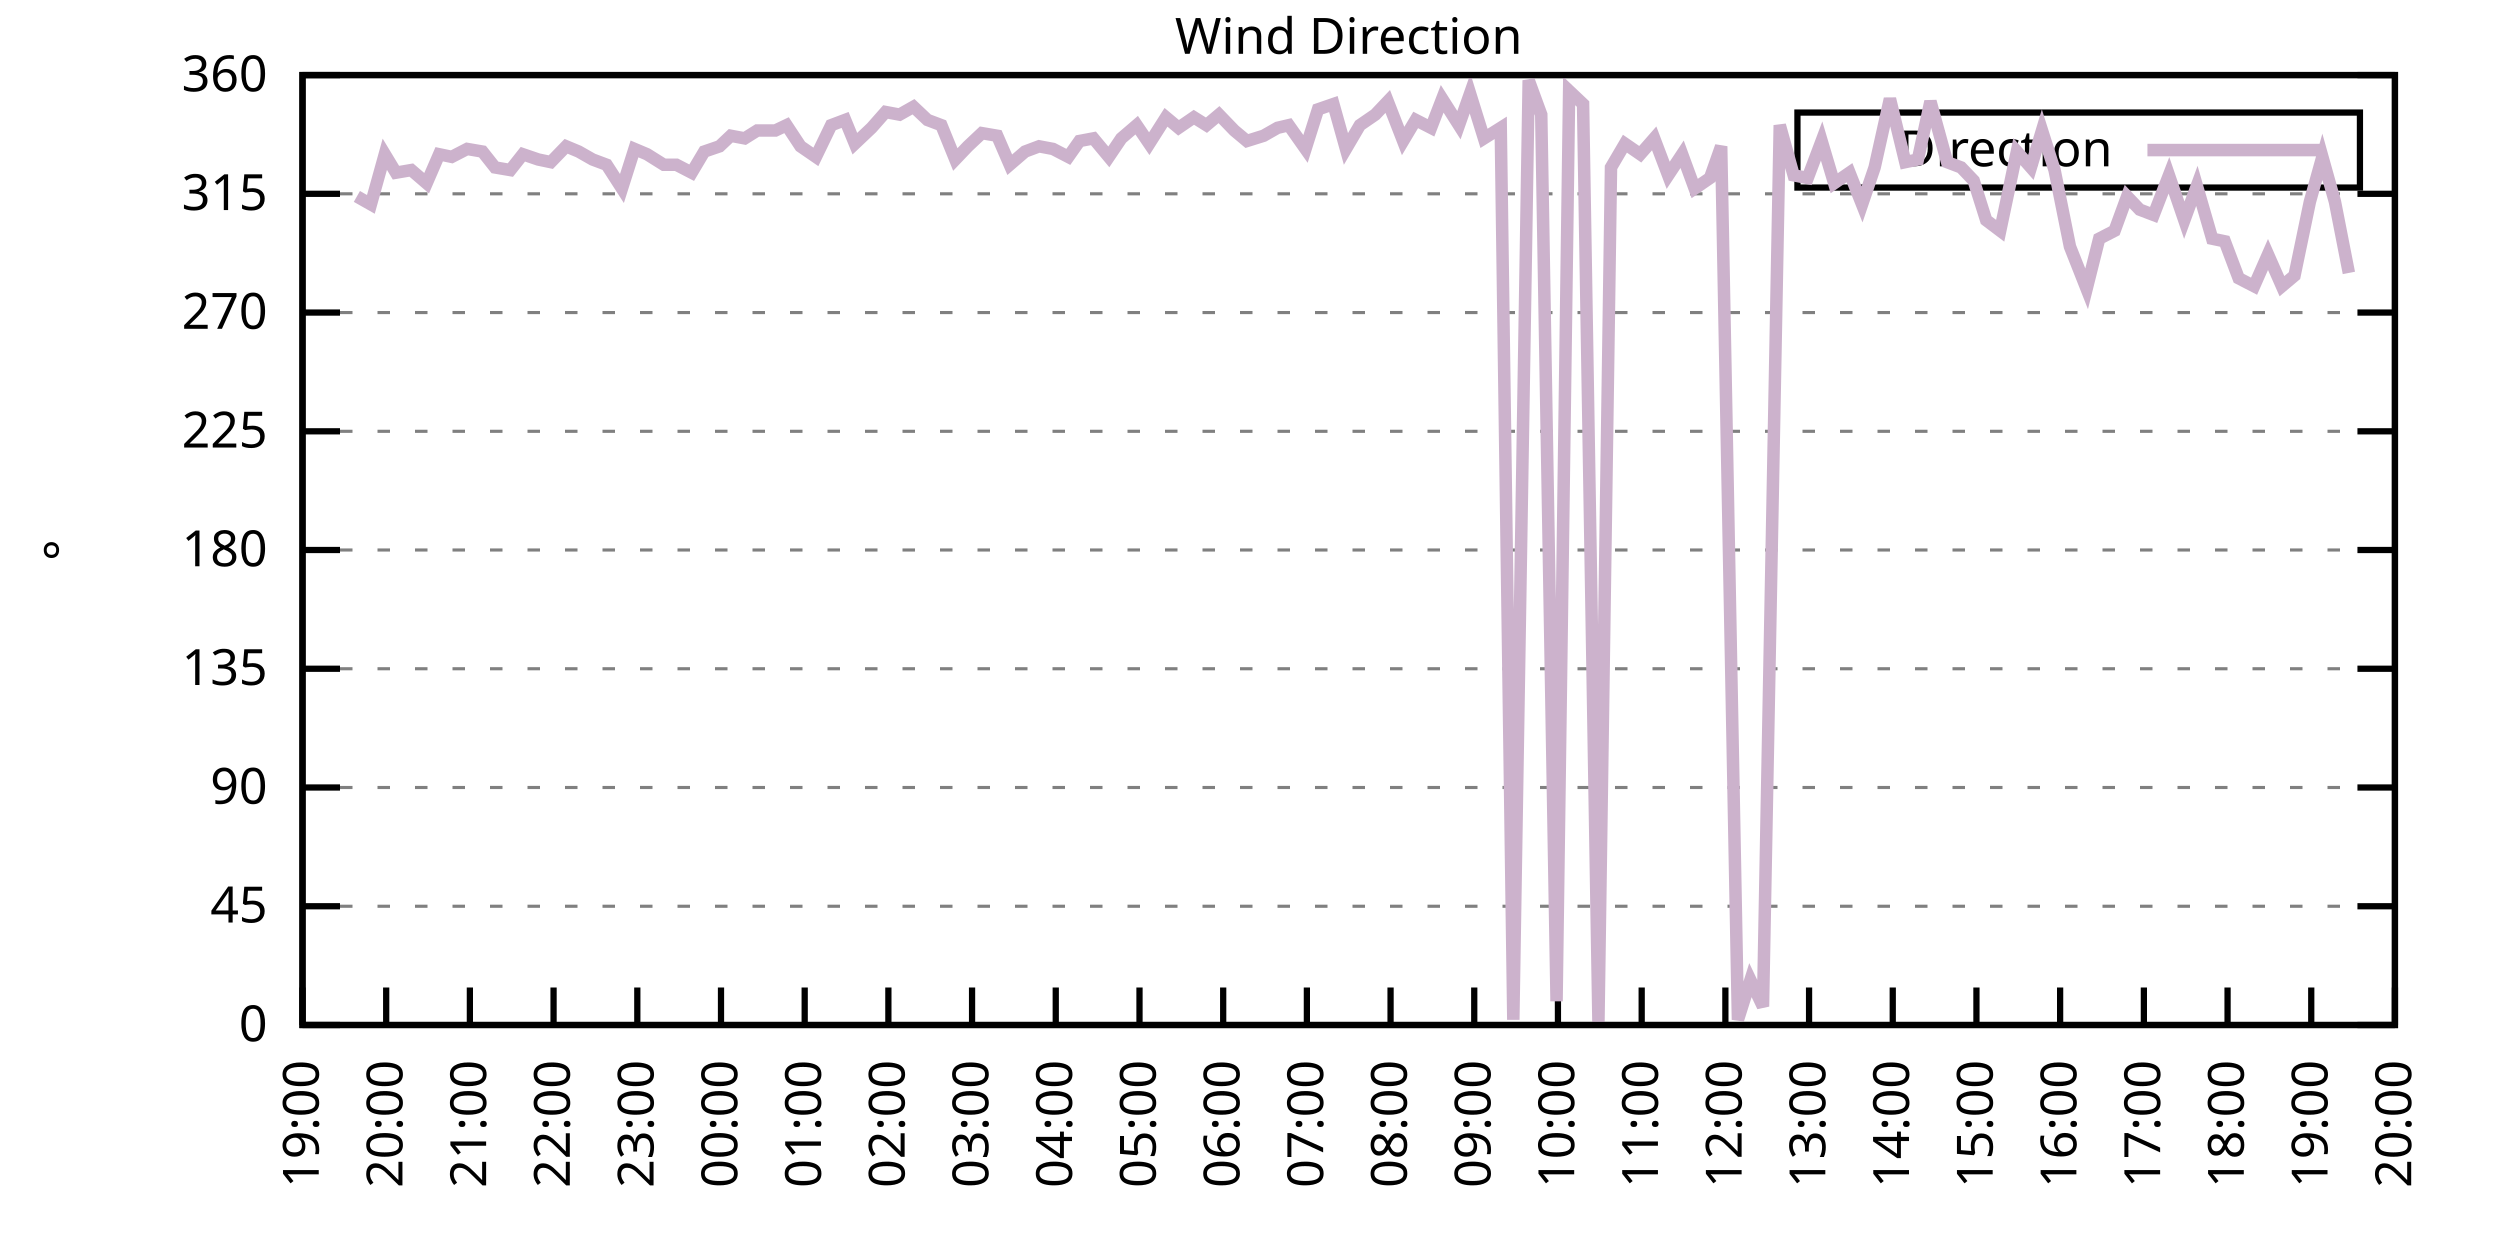
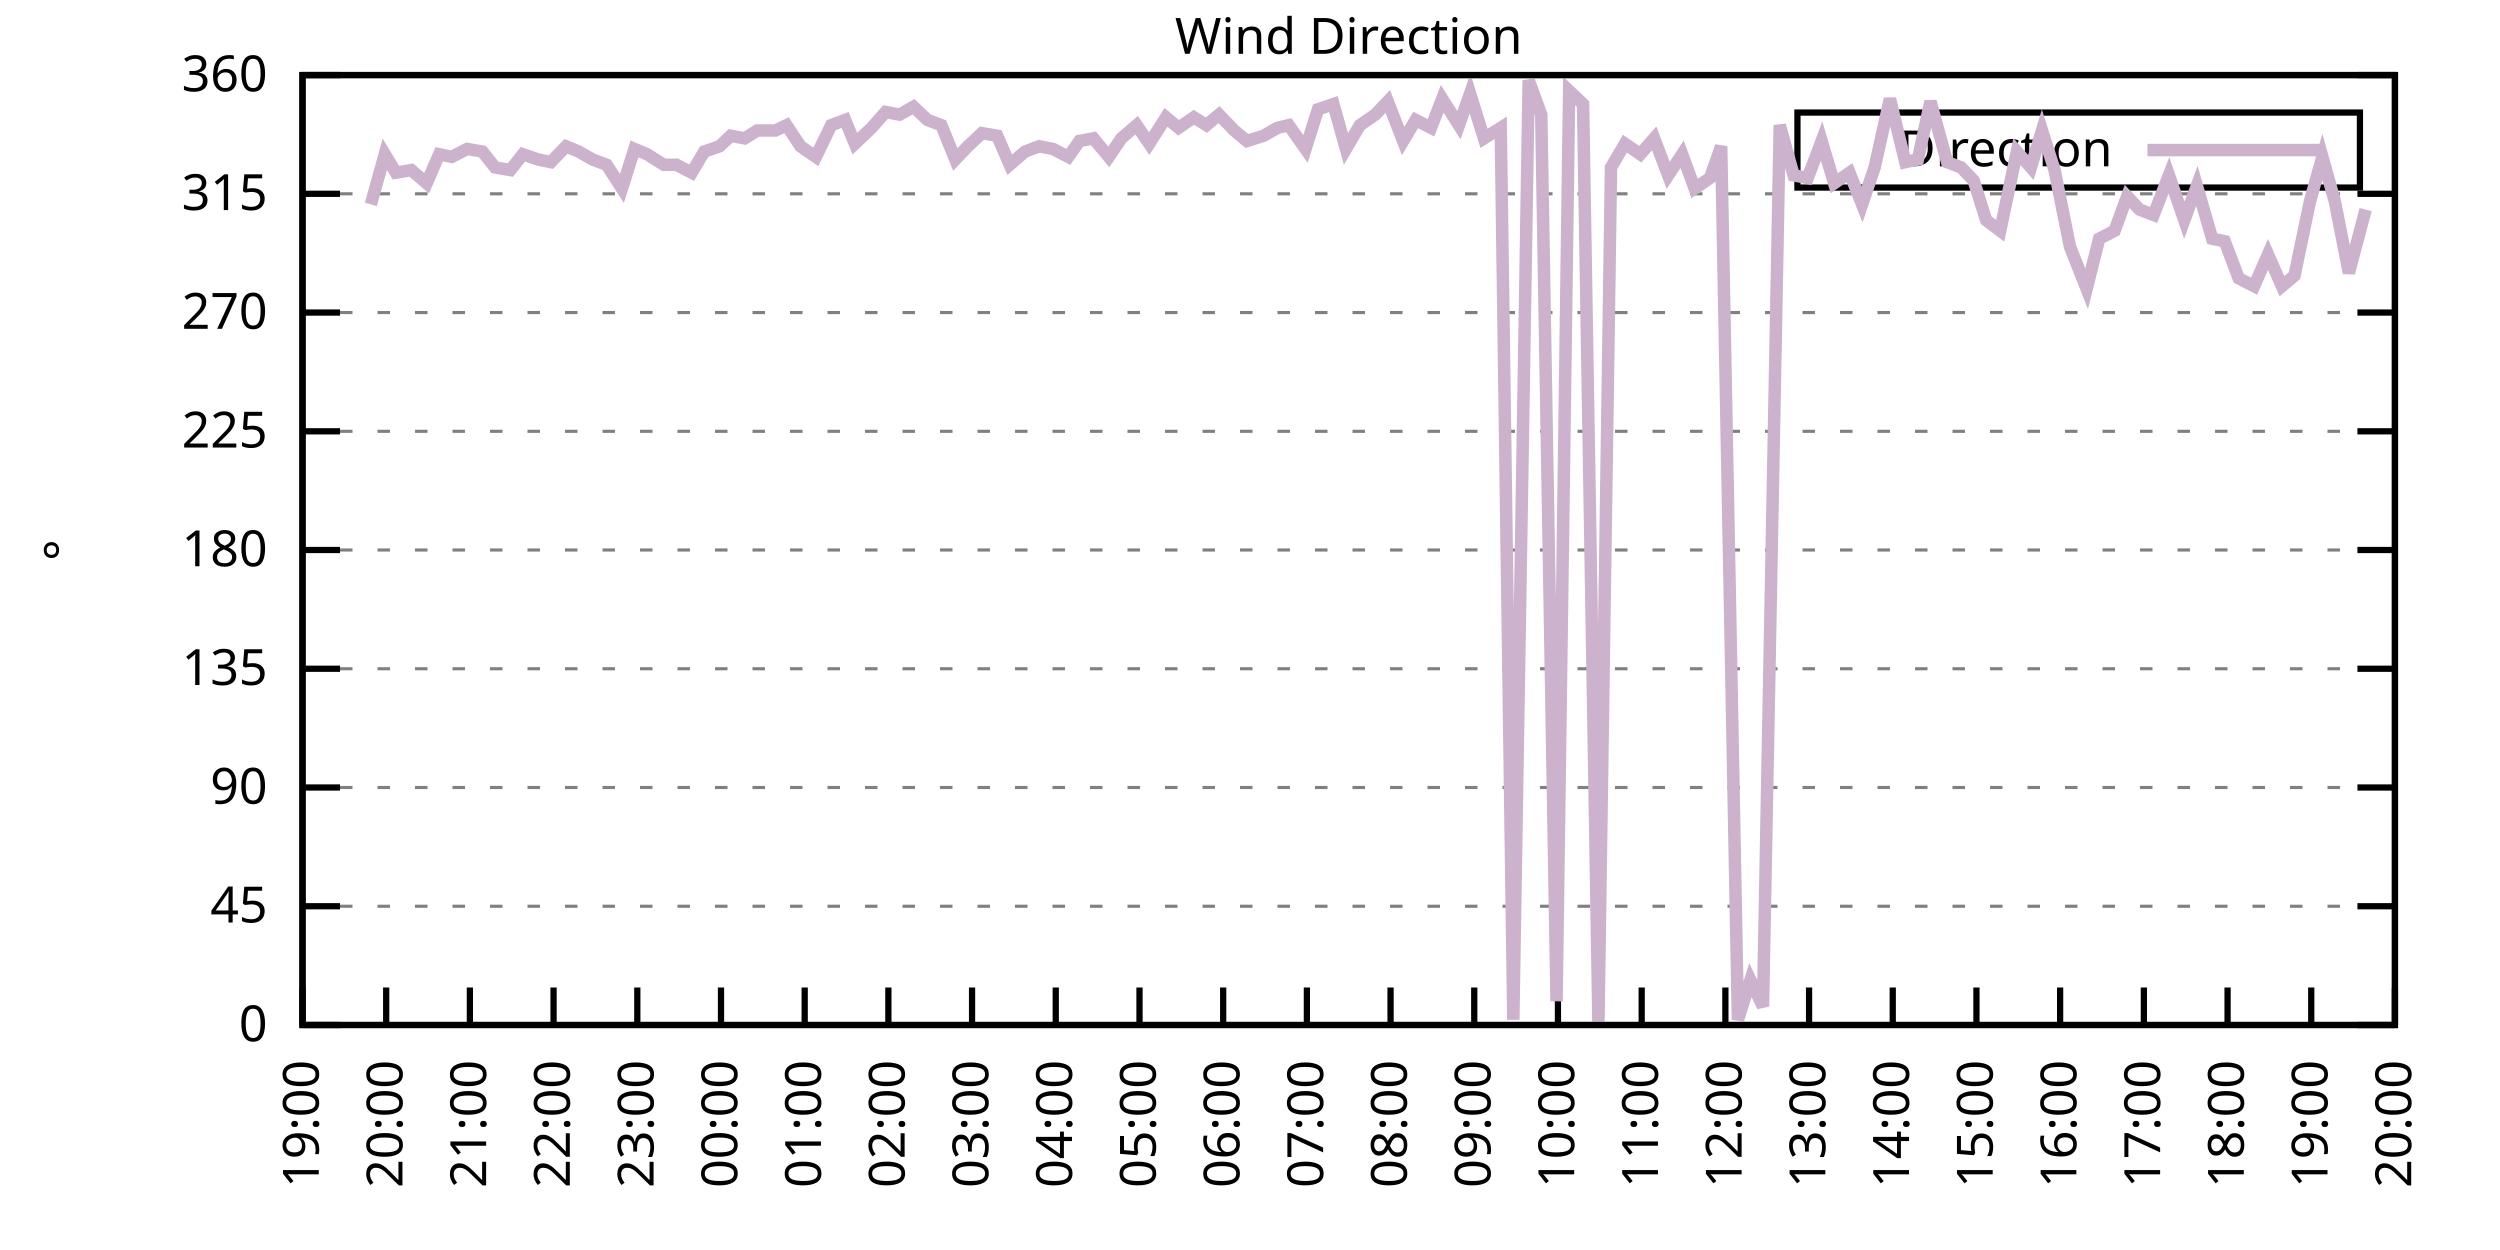
<svg xmlns="http://www.w3.org/2000/svg" xmlns:xlink="http://www.w3.org/1999/xlink" width="400" height="200" viewBox="0 0 400 200">
  <g id="gnuplot_canvas">
    <rect x="0" y="0" width="400" height="200" fill="none" />
    <defs>
      <circle id="gpDot" r="0.5" stroke-width="0.5" stroke="currentColor" />
      <path id="gpPt0" stroke-width="0.333" stroke="currentColor" d="M-1,0 h2 M0,-1 v2" />
      <path id="gpPt1" stroke-width="0.333" stroke="currentColor" d="M-1,-1 L1,1 M1,-1 L-1,1" />
      <path id="gpPt2" stroke-width="0.333" stroke="currentColor" d="M-1,0 L1,0 M0,-1 L0,1 M-1,-1 L1,1 M-1,1 L1,-1" />
      <rect id="gpPt3" stroke-width="0.333" stroke="currentColor" x="-1" y="-1" width="2" height="2" />
      <rect id="gpPt4" stroke-width="0.333" stroke="currentColor" fill="currentColor" x="-1" y="-1" width="2" height="2" />
      <circle id="gpPt5" stroke-width="0.333" stroke="currentColor" cx="0" cy="0" r="1" />
      <use xlink:href="#gpPt5" id="gpPt6" fill="currentColor" stroke="none" />
      <path id="gpPt7" stroke-width="0.333" stroke="currentColor" d="M0,-1.33 L-1.33,0.67 L1.33,0.67 z" />
      <use xlink:href="#gpPt7" id="gpPt8" fill="currentColor" stroke="none" />
      <use xlink:href="#gpPt7" id="gpPt9" stroke="currentColor" transform="rotate(180)" />
      <use xlink:href="#gpPt9" id="gpPt10" fill="currentColor" stroke="none" />
      <use xlink:href="#gpPt3" id="gpPt11" stroke="currentColor" transform="rotate(45)" />
      <use xlink:href="#gpPt11" id="gpPt12" fill="currentColor" stroke="none" />
      <path id="gpPt13" stroke-width="0.333" stroke="currentColor" d="M0,1.330 L1.265,0.411 L0.782,-1.067 L-0.782,-1.076 L-1.265,0.411 z" />
      <use xlink:href="#gpPt13" id="gpPt14" fill="currentColor" stroke="none" />
      <filter id="textbox" filterUnits="objectBoundingBox" x="0" y="0" height="1" width="1">
        <feFlood flood-color="white" flood-opacity="1" result="bgnd" />
        <feComposite in="SourceGraphic" in2="bgnd" operator="atop" />
      </filter>
      <filter id="greybox" filterUnits="objectBoundingBox" x="0" y="0" height="1" width="1">
        <feFlood flood-color="lightgrey" flood-opacity="1" result="grey" />
        <feComposite in="SourceGraphic" in2="grey" operator="atop" />
      </filter>
    </defs>
    <g fill="none" color="white" stroke="currentColor" stroke-width="1.00" stroke-linecap="butt" stroke-linejoin="miter">
</g>
    <g fill="none" color="black" stroke="currentColor" stroke-width="1.00" stroke-linecap="butt" stroke-linejoin="miter">
      <g stroke="none" shape-rendering="crispEdges">
        <polygon fill="rgb(255, 255, 255)" points="48.40,164.00 383.18,164.00 383.18,12.02 48.40,12.02 " />
      </g>
    </g>
    <g fill="none" color="black" stroke="currentColor" stroke-width="1.00" stroke-linecap="butt" stroke-linejoin="miter">
</g>
    <g fill="none" color="black" stroke="black" stroke-width="0.50" stroke-linecap="butt" stroke-linejoin="miter">
</g>
    <g fill="none" color="gray" stroke="currentColor" stroke-width="0.50" stroke-linecap="butt" stroke-linejoin="miter">
      <path stroke="gray" stroke-dasharray="2,4" class="gridline" d="M48.40,164.00 L383.19,164.00  " />
    </g>
    <g fill="none" color="gray" stroke="gray" stroke-width="1.00" stroke-linecap="butt" stroke-linejoin="miter">
</g>
    <g fill="none" color="black" stroke="currentColor" stroke-width="1.00" stroke-linecap="butt" stroke-linejoin="miter">
      <path stroke="black" d="M48.40,164.00 L54.40,164.00 M383.19,164.00 L377.19,164.00  " />
      <g transform="translate(42.80,166.60)" stroke="none" fill="black" font-family="Sans" font-size="8.00" text-anchor="end">
        <text>
          <tspan font-family="Sans"> 0</tspan>
        </text>
      </g>
    </g>
    <g fill="none" color="black" stroke="currentColor" stroke-width="1.00" stroke-linecap="butt" stroke-linejoin="miter">
</g>
    <g fill="none" color="black" stroke="black" stroke-width="0.50" stroke-linecap="butt" stroke-linejoin="miter">
</g>
    <g fill="none" color="gray" stroke="currentColor" stroke-width="0.50" stroke-linecap="butt" stroke-linejoin="miter">
      <path stroke="gray" stroke-dasharray="2,4" class="gridline" d="M48.40,145.00 L383.19,145.00  " />
    </g>
    <g fill="none" color="gray" stroke="gray" stroke-width="1.00" stroke-linecap="butt" stroke-linejoin="miter">
</g>
    <g fill="none" color="black" stroke="currentColor" stroke-width="1.00" stroke-linecap="butt" stroke-linejoin="miter">
      <path stroke="black" d="M48.40,145.00 L54.40,145.00 M383.19,145.00 L377.19,145.00  " />
      <g transform="translate(42.80,147.60)" stroke="none" fill="black" font-family="Sans" font-size="8.00" text-anchor="end">
        <text>
          <tspan font-family="Sans"> 45</tspan>
        </text>
      </g>
    </g>
    <g fill="none" color="black" stroke="currentColor" stroke-width="1.00" stroke-linecap="butt" stroke-linejoin="miter">
</g>
    <g fill="none" color="black" stroke="black" stroke-width="0.50" stroke-linecap="butt" stroke-linejoin="miter">
</g>
    <g fill="none" color="gray" stroke="currentColor" stroke-width="0.50" stroke-linecap="butt" stroke-linejoin="miter">
      <path stroke="gray" stroke-dasharray="2,4" class="gridline" d="M48.40,126.00 L383.19,126.00  " />
    </g>
    <g fill="none" color="gray" stroke="gray" stroke-width="1.00" stroke-linecap="butt" stroke-linejoin="miter">
</g>
    <g fill="none" color="black" stroke="currentColor" stroke-width="1.00" stroke-linecap="butt" stroke-linejoin="miter">
      <path stroke="black" d="M48.40,126.00 L54.40,126.00 M383.19,126.00 L377.19,126.00  " />
      <g transform="translate(42.80,128.60)" stroke="none" fill="black" font-family="Sans" font-size="8.00" text-anchor="end">
        <text>
          <tspan font-family="Sans"> 90</tspan>
        </text>
      </g>
    </g>
    <g fill="none" color="black" stroke="currentColor" stroke-width="1.00" stroke-linecap="butt" stroke-linejoin="miter">
</g>
    <g fill="none" color="black" stroke="black" stroke-width="0.50" stroke-linecap="butt" stroke-linejoin="miter">
</g>
    <g fill="none" color="gray" stroke="currentColor" stroke-width="0.50" stroke-linecap="butt" stroke-linejoin="miter">
      <path stroke="gray" stroke-dasharray="2,4" class="gridline" d="M48.40,107.00 L383.19,107.00  " />
    </g>
    <g fill="none" color="gray" stroke="gray" stroke-width="1.00" stroke-linecap="butt" stroke-linejoin="miter">
</g>
    <g fill="none" color="black" stroke="currentColor" stroke-width="1.00" stroke-linecap="butt" stroke-linejoin="miter">
      <path stroke="black" d="M48.40,107.00 L54.40,107.00 M383.19,107.00 L377.19,107.00  " />
      <g transform="translate(42.80,109.60)" stroke="none" fill="black" font-family="Sans" font-size="8.00" text-anchor="end">
        <text>
          <tspan font-family="Sans"> 135</tspan>
        </text>
      </g>
    </g>
    <g fill="none" color="black" stroke="currentColor" stroke-width="1.00" stroke-linecap="butt" stroke-linejoin="miter">
</g>
    <g fill="none" color="black" stroke="black" stroke-width="0.50" stroke-linecap="butt" stroke-linejoin="miter">
</g>
    <g fill="none" color="gray" stroke="currentColor" stroke-width="0.50" stroke-linecap="butt" stroke-linejoin="miter">
      <path stroke="gray" stroke-dasharray="2,4" class="gridline" d="M48.40,88.00 L383.19,88.00  " />
    </g>
    <g fill="none" color="gray" stroke="gray" stroke-width="1.00" stroke-linecap="butt" stroke-linejoin="miter">
</g>
    <g fill="none" color="black" stroke="currentColor" stroke-width="1.00" stroke-linecap="butt" stroke-linejoin="miter">
      <path stroke="black" d="M48.40,88.00 L54.40,88.00 M383.19,88.00 L377.19,88.00  " />
      <g transform="translate(42.80,90.60)" stroke="none" fill="black" font-family="Sans" font-size="8.00" text-anchor="end">
        <text>
          <tspan font-family="Sans"> 180</tspan>
        </text>
      </g>
    </g>
    <g fill="none" color="black" stroke="currentColor" stroke-width="1.00" stroke-linecap="butt" stroke-linejoin="miter">
</g>
    <g fill="none" color="black" stroke="black" stroke-width="0.50" stroke-linecap="butt" stroke-linejoin="miter">
</g>
    <g fill="none" color="gray" stroke="currentColor" stroke-width="0.50" stroke-linecap="butt" stroke-linejoin="miter">
      <path stroke="gray" stroke-dasharray="2,4" class="gridline" d="M48.40,69.01 L383.19,69.01  " />
    </g>
    <g fill="none" color="gray" stroke="gray" stroke-width="1.00" stroke-linecap="butt" stroke-linejoin="miter">
</g>
    <g fill="none" color="black" stroke="currentColor" stroke-width="1.00" stroke-linecap="butt" stroke-linejoin="miter">
      <path stroke="black" d="M48.40,69.01 L54.40,69.01 M383.19,69.01 L377.19,69.01  " />
      <g transform="translate(42.80,71.61)" stroke="none" fill="black" font-family="Sans" font-size="8.00" text-anchor="end">
        <text>
          <tspan font-family="Sans"> 225</tspan>
        </text>
      </g>
    </g>
    <g fill="none" color="black" stroke="currentColor" stroke-width="1.00" stroke-linecap="butt" stroke-linejoin="miter">
</g>
    <g fill="none" color="black" stroke="black" stroke-width="0.50" stroke-linecap="butt" stroke-linejoin="miter">
</g>
    <g fill="none" color="gray" stroke="currentColor" stroke-width="0.50" stroke-linecap="butt" stroke-linejoin="miter">
      <path stroke="gray" stroke-dasharray="2,4" class="gridline" d="M48.40,50.01 L383.19,50.01  " />
    </g>
    <g fill="none" color="gray" stroke="gray" stroke-width="1.00" stroke-linecap="butt" stroke-linejoin="miter">
</g>
    <g fill="none" color="black" stroke="currentColor" stroke-width="1.00" stroke-linecap="butt" stroke-linejoin="miter">
      <path stroke="black" d="M48.40,50.01 L54.40,50.01 M383.19,50.01 L377.19,50.01  " />
      <g transform="translate(42.80,52.61)" stroke="none" fill="black" font-family="Sans" font-size="8.00" text-anchor="end">
        <text>
          <tspan font-family="Sans"> 270</tspan>
        </text>
      </g>
    </g>
    <g fill="none" color="black" stroke="currentColor" stroke-width="1.00" stroke-linecap="butt" stroke-linejoin="miter">
</g>
    <g fill="none" color="black" stroke="black" stroke-width="0.50" stroke-linecap="butt" stroke-linejoin="miter">
</g>
    <g fill="none" color="gray" stroke="currentColor" stroke-width="0.50" stroke-linecap="butt" stroke-linejoin="miter">
      <path stroke="gray" stroke-dasharray="2,4" class="gridline" d="M48.40,31.01 L383.19,31.01  " />
    </g>
    <g fill="none" color="gray" stroke="gray" stroke-width="1.00" stroke-linecap="butt" stroke-linejoin="miter">
</g>
    <g fill="none" color="black" stroke="currentColor" stroke-width="1.00" stroke-linecap="butt" stroke-linejoin="miter">
      <path stroke="black" d="M48.40,31.01 L54.40,31.01 M383.19,31.01 L377.19,31.01  " />
      <g transform="translate(42.80,33.61)" stroke="none" fill="black" font-family="Sans" font-size="8.00" text-anchor="end">
        <text>
          <tspan font-family="Sans"> 315</tspan>
        </text>
      </g>
    </g>
    <g fill="none" color="black" stroke="currentColor" stroke-width="1.00" stroke-linecap="butt" stroke-linejoin="miter">
</g>
    <g fill="none" color="black" stroke="black" stroke-width="0.50" stroke-linecap="butt" stroke-linejoin="miter">
</g>
    <g fill="none" color="gray" stroke="currentColor" stroke-width="0.50" stroke-linecap="butt" stroke-linejoin="miter">
      <path stroke="gray" stroke-dasharray="2,4" class="gridline" d="M48.40,12.01 L383.19,12.01  " />
    </g>
    <g fill="none" color="gray" stroke="gray" stroke-width="1.00" stroke-linecap="butt" stroke-linejoin="miter">
</g>
    <g fill="none" color="black" stroke="currentColor" stroke-width="1.00" stroke-linecap="butt" stroke-linejoin="miter">
      <path stroke="black" d="M48.40,12.01 L54.40,12.01 M383.19,12.01 L377.19,12.01  " />
      <g transform="translate(42.80,14.61)" stroke="none" fill="black" font-family="Sans" font-size="8.00" text-anchor="end">
        <text>
          <tspan font-family="Sans"> 360</tspan>
        </text>
      </g>
    </g>
    <g fill="none" color="black" stroke="currentColor" stroke-width="1.00" stroke-linecap="butt" stroke-linejoin="miter">
      <path stroke="black" d="M48.40,164.00 L48.40,158.00  " />
      <g transform="translate(51.00,169.60) rotate(270.00)" stroke="none" fill="black" font-family="Sans" font-size="8.00" text-anchor="end">
        <text>
          <tspan font-family="Sans">19:00</tspan>
        </text>
      </g>
    </g>
    <g fill="none" color="black" stroke="currentColor" stroke-width="1.00" stroke-linecap="butt" stroke-linejoin="miter">
      <path stroke="black" d="M61.79,164.00 L61.79,158.00  " />
      <g transform="translate(64.39,169.60) rotate(270.00)" stroke="none" fill="black" font-family="Sans" font-size="8.00" text-anchor="end">
        <text>
          <tspan font-family="Sans">20:00</tspan>
        </text>
      </g>
    </g>
    <g fill="none" color="black" stroke="currentColor" stroke-width="1.00" stroke-linecap="butt" stroke-linejoin="miter">
      <path stroke="black" d="M75.18,164.00 L75.18,158.00  " />
      <g transform="translate(77.78,169.60) rotate(270.00)" stroke="none" fill="black" font-family="Sans" font-size="8.00" text-anchor="end">
        <text>
          <tspan font-family="Sans">21:00</tspan>
        </text>
      </g>
    </g>
    <g fill="none" color="black" stroke="currentColor" stroke-width="1.00" stroke-linecap="butt" stroke-linejoin="miter">
      <path stroke="black" d="M88.57,164.00 L88.57,158.00  " />
      <g transform="translate(91.17,169.60) rotate(270.00)" stroke="none" fill="black" font-family="Sans" font-size="8.00" text-anchor="end">
        <text>
          <tspan font-family="Sans">22:00</tspan>
        </text>
      </g>
    </g>
    <g fill="none" color="black" stroke="currentColor" stroke-width="1.00" stroke-linecap="butt" stroke-linejoin="miter">
      <path stroke="black" d="M101.97,164.00 L101.97,158.00  " />
      <g transform="translate(104.57,169.60) rotate(270.00)" stroke="none" fill="black" font-family="Sans" font-size="8.00" text-anchor="end">
        <text>
          <tspan font-family="Sans">23:00</tspan>
        </text>
      </g>
    </g>
    <g fill="none" color="black" stroke="currentColor" stroke-width="1.00" stroke-linecap="butt" stroke-linejoin="miter">
      <path stroke="black" d="M115.36,164.00 L115.36,158.00  " />
      <g transform="translate(117.96,169.60) rotate(270.00)" stroke="none" fill="black" font-family="Sans" font-size="8.00" text-anchor="end">
        <text>
          <tspan font-family="Sans">00:00</tspan>
        </text>
      </g>
    </g>
    <g fill="none" color="black" stroke="currentColor" stroke-width="1.00" stroke-linecap="butt" stroke-linejoin="miter">
      <path stroke="black" d="M128.75,164.00 L128.75,158.00  " />
      <g transform="translate(131.35,169.60) rotate(270.00)" stroke="none" fill="black" font-family="Sans" font-size="8.00" text-anchor="end">
        <text>
          <tspan font-family="Sans">01:00</tspan>
        </text>
      </g>
    </g>
    <g fill="none" color="black" stroke="currentColor" stroke-width="1.00" stroke-linecap="butt" stroke-linejoin="miter">
      <path stroke="black" d="M142.14,164.00 L142.14,158.00  " />
      <g transform="translate(144.74,169.60) rotate(270.00)" stroke="none" fill="black" font-family="Sans" font-size="8.00" text-anchor="end">
        <text>
          <tspan font-family="Sans">02:00</tspan>
        </text>
      </g>
    </g>
    <g fill="none" color="black" stroke="currentColor" stroke-width="1.00" stroke-linecap="butt" stroke-linejoin="miter">
      <path stroke="black" d="M155.53,164.00 L155.53,158.00  " />
      <g transform="translate(158.13,169.60) rotate(270.00)" stroke="none" fill="black" font-family="Sans" font-size="8.00" text-anchor="end">
        <text>
          <tspan font-family="Sans">03:00</tspan>
        </text>
      </g>
    </g>
    <g fill="none" color="black" stroke="currentColor" stroke-width="1.00" stroke-linecap="butt" stroke-linejoin="miter">
      <path stroke="black" d="M168.92,164.00 L168.92,158.00  " />
      <g transform="translate(171.52,169.60) rotate(270.00)" stroke="none" fill="black" font-family="Sans" font-size="8.00" text-anchor="end">
        <text>
          <tspan font-family="Sans">04:00</tspan>
        </text>
      </g>
    </g>
    <g fill="none" color="black" stroke="currentColor" stroke-width="1.00" stroke-linecap="butt" stroke-linejoin="miter">
      <path stroke="black" d="M182.32,164.00 L182.32,158.00  " />
      <g transform="translate(184.92,169.60) rotate(270.00)" stroke="none" fill="black" font-family="Sans" font-size="8.00" text-anchor="end">
        <text>
          <tspan font-family="Sans">05:00</tspan>
        </text>
      </g>
    </g>
    <g fill="none" color="black" stroke="currentColor" stroke-width="1.00" stroke-linecap="butt" stroke-linejoin="miter">
      <path stroke="black" d="M195.71,164.00 L195.71,158.00  " />
      <g transform="translate(198.31,169.60) rotate(270.00)" stroke="none" fill="black" font-family="Sans" font-size="8.00" text-anchor="end">
        <text>
          <tspan font-family="Sans">06:00</tspan>
        </text>
      </g>
    </g>
    <g fill="none" color="black" stroke="currentColor" stroke-width="1.00" stroke-linecap="butt" stroke-linejoin="miter">
      <path stroke="black" d="M209.10,164.00 L209.10,158.00  " />
      <g transform="translate(211.70,169.60) rotate(270.00)" stroke="none" fill="black" font-family="Sans" font-size="8.00" text-anchor="end">
        <text>
          <tspan font-family="Sans">07:00</tspan>
        </text>
      </g>
    </g>
    <g fill="none" color="black" stroke="currentColor" stroke-width="1.00" stroke-linecap="butt" stroke-linejoin="miter">
      <path stroke="black" d="M222.49,164.00 L222.49,158.00  " />
      <g transform="translate(225.09,169.60) rotate(270.00)" stroke="none" fill="black" font-family="Sans" font-size="8.00" text-anchor="end">
        <text>
          <tspan font-family="Sans">08:00</tspan>
        </text>
      </g>
    </g>
    <g fill="none" color="black" stroke="currentColor" stroke-width="1.00" stroke-linecap="butt" stroke-linejoin="miter">
      <path stroke="black" d="M235.88,164.00 L235.88,158.00  " />
      <g transform="translate(238.48,169.60) rotate(270.00)" stroke="none" fill="black" font-family="Sans" font-size="8.00" text-anchor="end">
        <text>
          <tspan font-family="Sans">09:00</tspan>
        </text>
      </g>
    </g>
    <g fill="none" color="black" stroke="currentColor" stroke-width="1.00" stroke-linecap="butt" stroke-linejoin="miter">
      <path stroke="black" d="M249.27,164.00 L249.27,158.00  " />
      <g transform="translate(251.87,169.60) rotate(270.00)" stroke="none" fill="black" font-family="Sans" font-size="8.00" text-anchor="end">
        <text>
          <tspan font-family="Sans">10:00</tspan>
        </text>
      </g>
    </g>
    <g fill="none" color="black" stroke="currentColor" stroke-width="1.00" stroke-linecap="butt" stroke-linejoin="miter">
      <path stroke="black" d="M262.67,164.00 L262.67,158.00  " />
      <g transform="translate(265.27,169.60) rotate(270.00)" stroke="none" fill="black" font-family="Sans" font-size="8.00" text-anchor="end">
        <text>
          <tspan font-family="Sans">11:00</tspan>
        </text>
      </g>
    </g>
    <g fill="none" color="black" stroke="currentColor" stroke-width="1.00" stroke-linecap="butt" stroke-linejoin="miter">
      <path stroke="black" d="M276.06,164.00 L276.06,158.00  " />
      <g transform="translate(278.66,169.60) rotate(270.00)" stroke="none" fill="black" font-family="Sans" font-size="8.00" text-anchor="end">
        <text>
          <tspan font-family="Sans">12:00</tspan>
        </text>
      </g>
    </g>
    <g fill="none" color="black" stroke="currentColor" stroke-width="1.00" stroke-linecap="butt" stroke-linejoin="miter">
      <path stroke="black" d="M289.45,164.00 L289.45,158.00  " />
      <g transform="translate(292.05,169.60) rotate(270.00)" stroke="none" fill="black" font-family="Sans" font-size="8.00" text-anchor="end">
        <text>
          <tspan font-family="Sans">13:00</tspan>
        </text>
      </g>
    </g>
    <g fill="none" color="black" stroke="currentColor" stroke-width="1.00" stroke-linecap="butt" stroke-linejoin="miter">
      <path stroke="black" d="M302.84,164.00 L302.84,158.00  " />
      <g transform="translate(305.44,169.60) rotate(270.00)" stroke="none" fill="black" font-family="Sans" font-size="8.00" text-anchor="end">
        <text>
          <tspan font-family="Sans">14:00</tspan>
        </text>
      </g>
    </g>
    <g fill="none" color="black" stroke="currentColor" stroke-width="1.00" stroke-linecap="butt" stroke-linejoin="miter">
      <path stroke="black" d="M316.23,164.00 L316.23,158.00  " />
      <g transform="translate(318.83,169.60) rotate(270.00)" stroke="none" fill="black" font-family="Sans" font-size="8.00" text-anchor="end">
        <text>
          <tspan font-family="Sans">15:00</tspan>
        </text>
      </g>
    </g>
    <g fill="none" color="black" stroke="currentColor" stroke-width="1.00" stroke-linecap="butt" stroke-linejoin="miter">
      <path stroke="black" d="M329.62,164.00 L329.62,158.00  " />
      <g transform="translate(332.22,169.60) rotate(270.00)" stroke="none" fill="black" font-family="Sans" font-size="8.00" text-anchor="end">
        <text>
          <tspan font-family="Sans">16:00</tspan>
        </text>
      </g>
    </g>
    <g fill="none" color="black" stroke="currentColor" stroke-width="1.00" stroke-linecap="butt" stroke-linejoin="miter">
      <path stroke="black" d="M343.02,164.00 L343.02,158.00  " />
      <g transform="translate(345.62,169.60) rotate(270.00)" stroke="none" fill="black" font-family="Sans" font-size="8.00" text-anchor="end">
        <text>
          <tspan font-family="Sans">17:00</tspan>
        </text>
      </g>
    </g>
    <g fill="none" color="black" stroke="currentColor" stroke-width="1.00" stroke-linecap="butt" stroke-linejoin="miter">
      <path stroke="black" d="M356.41,164.00 L356.41,158.00  " />
      <g transform="translate(359.01,169.60) rotate(270.00)" stroke="none" fill="black" font-family="Sans" font-size="8.00" text-anchor="end">
        <text>
          <tspan font-family="Sans">18:00</tspan>
        </text>
      </g>
    </g>
    <g fill="none" color="black" stroke="currentColor" stroke-width="1.00" stroke-linecap="butt" stroke-linejoin="miter">
      <path stroke="black" d="M369.80,164.00 L369.80,158.00  " />
      <g transform="translate(372.40,169.60) rotate(270.00)" stroke="none" fill="black" font-family="Sans" font-size="8.00" text-anchor="end">
        <text>
          <tspan font-family="Sans">19:00</tspan>
        </text>
      </g>
    </g>
    <g fill="none" color="black" stroke="currentColor" stroke-width="1.00" stroke-linecap="butt" stroke-linejoin="miter">
      <path stroke="black" d="M383.19,164.00 L383.19,158.00  " />
      <g transform="translate(385.79,169.60) rotate(270.00)" stroke="none" fill="black" font-family="Sans" font-size="8.00" text-anchor="end">
        <text>
          <tspan font-family="Sans">20:00</tspan>
        </text>
      </g>
    </g>
    <g fill="none" color="black" stroke="currentColor" stroke-width="1.00" stroke-linecap="butt" stroke-linejoin="miter">
</g>
    <g fill="none" color="black" stroke="currentColor" stroke-width="1.00" stroke-linecap="butt" stroke-linejoin="miter">
      <path stroke="black" d="M48.40,12.01 L48.40,164.00 L383.19,164.00 L383.19,12.01 L48.40,12.01 Z  " />
    </g>
    <g fill="none" color="black" stroke="currentColor" stroke-width="1.00" stroke-linecap="butt" stroke-linejoin="miter">
</g>
    <g fill="none" color="black" stroke="currentColor" stroke-width="1.00" stroke-linecap="butt" stroke-linejoin="miter">
      <path stroke="black" d="M287.59,30.01 L287.59,18.01 L377.59,18.01 L377.59,30.01 L287.59,30.01 Z  " />
    </g>
    <g id="Wind_direction_plot_1">
      <g fill="none" color="white" stroke="black" stroke-width="2.00" stroke-linecap="butt" stroke-linejoin="miter">
</g>
      <g fill="none" color="black" stroke="currentColor" stroke-width="2.00" stroke-linecap="butt" stroke-linejoin="miter">
        <g transform="translate(337.99,26.61)" stroke="none" fill="black" font-family="Sans" font-size="8.00" text-anchor="end">
          <text>
            <tspan font-family="Sans">Direction</tspan>
          </text>
        </g>
      </g>
      <g fill="none" color="black" stroke="currentColor" stroke-width="2.00" stroke-linecap="butt" stroke-linejoin="miter">
-         <path stroke="rgb(204, 178, 204)" d="M343.59,24.01 L371.99,24.01 M57.10,31.43 L59.34,32.70 L61.57,24.68 L63.35,27.63 L65.81,27.21 L68.26,29.32   L70.27,24.68 L72.28,25.10 L74.74,23.83 L77.19,24.25 L79.20,26.79 L81.66,27.21 L83.66,24.68 L86.12,25.52   L88.13,25.94 L90.58,23.41 L92.59,24.25 L94.82,25.52 L97.06,26.36 L99.51,30.16 L101.52,23.83 L103.53,24.68   L106.21,26.36 L108.22,26.36 L110.67,27.63 L112.68,24.25 L115.13,23.41 L116.92,21.72 L119.15,22.14 L121.16,20.88   L124.06,20.88 L125.85,20.03 L128.08,23.41 L130.54,25.10 L132.99,20.03 L135.22,19.19 L136.78,22.99 L139.46,20.45   L141.69,17.92 L143.93,18.34 L146.16,17.08 L148.39,19.19 L150.62,20.03 L152.85,25.52 L154.86,23.41 L157.10,21.30   L159.55,21.72 L161.56,26.36 L164.01,24.25 L166.25,23.41 L168.48,23.83 L170.93,25.10 L172.72,22.56 L174.95,22.14   L177.41,25.10 L179.41,22.14 L181.87,20.03 L183.88,22.99 L186.56,18.77 L188.57,20.45 L191.02,18.77 L193.03,20.03   L195.04,18.34 L197.49,20.88 L199.50,22.56 L202.18,21.72 L204.41,20.45 L206.20,20.03 L208.88,23.83 L210.88,17.50   L213.34,16.65 L215.35,23.83 L217.58,20.03 L220.04,18.34 L222.04,16.23 L224.50,22.56 L226.51,19.19 L228.96,20.45   L230.75,15.81 L233.43,20.03 L235.21,14.97 L237.44,22.14 L240.12,20.45 L242.13,163.16 L244.59,12.85 L246.60,18.34   L249.05,160.20 L251.06,14.54 L253.29,16.65 L255.75,163.58 L257.76,26.79 L259.99,22.99 L262.44,24.68 L264.67,22.14   L266.91,28.05 L269.14,24.68 L271.15,30.16 L273.60,28.48 L275.39,23.41 L278.07,163.16 L280.07,156.82 L282.08,161.04   L284.76,20.03 L286.99,28.05 L289.23,28.48 L291.46,22.56 L293.47,29.32 L295.92,27.63 L297.93,32.70 L299.94,26.79   L302.39,15.81 L304.85,25.94 L306.86,25.52 L308.87,16.23 L311.54,25.94 L313.78,26.79 L315.79,28.90 L317.79,35.23   L320.03,36.92 L322.70,24.25 L324.94,26.79 L326.72,20.88 L328.73,27.21 L331.19,39.45 L333.86,46.21 L335.87,38.19   L338.33,36.92 L340.34,31.43 L342.35,33.54 L344.58,34.39 L347.03,28.05 L349.49,35.23 L351.50,29.74 L353.95,38.19   L355.96,38.61 L358.19,44.52 L360.65,45.79 L362.88,40.72 L365.11,45.79 L367.12,44.10 L369.58,32.28 L371.58,25.10   L373.59,32.28 L375.82,43.67  " />
+         <path stroke="rgb(204, 178, 204)" d="M343.59,24.01 L371.99,24.01 M59.34,32.70 L61.57,24.68 L63.35,27.63 L65.81,27.21 L68.26,29.32 L70.27,24.68   L72.28,25.10 L74.74,23.83 L77.19,24.25 L79.20,26.79 L81.66,27.21 L83.66,24.68 L86.12,25.52 L88.13,25.94   L90.58,23.41 L92.59,24.25 L94.82,25.52 L97.06,26.36 L99.51,30.16 L101.52,23.83 L103.53,24.68 L106.21,26.36   L108.22,26.36 L110.67,27.63 L112.68,24.25 L115.13,23.41 L116.92,21.72 L119.15,22.14 L121.16,20.88 L124.06,20.88   L125.85,20.03 L128.08,23.41 L130.54,25.10 L132.99,20.03 L135.22,19.19 L136.78,22.99 L139.46,20.45 L141.69,17.92   L143.93,18.34 L146.16,17.08 L148.39,19.19 L150.62,20.03 L152.85,25.52 L154.86,23.41 L157.10,21.30 L159.55,21.72   L161.56,26.36 L164.01,24.25 L166.25,23.41 L168.48,23.83 L170.93,25.10 L172.72,22.56 L174.95,22.14 L177.41,25.10   L179.41,22.14 L181.87,20.03 L183.88,22.99 L186.56,18.77 L188.57,20.45 L191.02,18.77 L193.03,20.03 L195.04,18.34   L197.49,20.88 L199.50,22.56 L202.18,21.72 L204.41,20.45 L206.20,20.03 L208.88,23.83 L210.88,17.50 L213.34,16.65   L215.35,23.83 L217.58,20.03 L220.04,18.34 L222.04,16.23 L224.50,22.56 L226.51,19.19 L228.96,20.45 L230.75,15.81   L233.43,20.03 L235.21,14.97 L237.44,22.14 L240.12,20.45 L242.13,163.16 L244.59,12.85 L246.60,18.34 L249.05,160.20   L251.06,14.54 L253.29,16.65 L255.75,163.58 L257.76,26.79 L259.99,22.99 L262.44,24.68 L264.67,22.14 L266.91,28.05   L269.14,24.68 L271.15,30.16 L273.60,28.48 L275.39,23.41 L278.07,163.16 L280.07,156.82 L282.08,161.04 L284.76,20.03   L286.99,28.05 L289.23,28.48 L291.46,22.56 L293.47,29.32 L295.92,27.63 L297.93,32.70 L299.94,26.79 L302.39,15.81   L304.85,25.94 L306.86,25.52 L308.87,16.23 L311.54,25.94 L313.78,26.79 L315.79,28.90 L317.79,35.23 L320.03,36.92   L322.70,24.25 L324.94,26.79 L326.72,20.88 L328.73,27.21 L331.19,39.45 L333.86,46.21 L335.87,38.19 L338.33,36.92   L340.34,31.43 L342.35,33.54 L344.58,34.39 L347.03,28.05 L349.49,35.23 L351.50,29.74 L353.95,38.19 L355.96,38.61   L358.19,44.52 L360.65,45.79 L362.88,40.72 L365.11,45.79 L367.12,44.10 L369.58,32.28 L371.58,25.10 L373.59,32.28   L375.82,43.67 L378.50,33.54  " />
      </g>
    </g>
    <g fill="none" color="black" stroke="currentColor" stroke-width="2.00" stroke-linecap="butt" stroke-linejoin="miter">
</g>
    <g fill="none" color="black" stroke="black" stroke-width="1.00" stroke-linecap="butt" stroke-linejoin="miter">
</g>
    <g fill="none" color="black" stroke="currentColor" stroke-width="1.00" stroke-linecap="butt" stroke-linejoin="miter">
      <path stroke="black" d="M48.40,12.01 L48.40,164.00 L383.19,164.00 L383.19,12.01 L48.40,12.01 Z  " />
      <g transform="translate(12.80,88.01) rotate(270.00)" stroke="none" fill="black" font-family="Sans" font-size="8.00" text-anchor="middle">
        <text>
          <tspan font-family="Sans">°</tspan>
        </text>
      </g>
    </g>
    <g fill="none" color="black" stroke="currentColor" stroke-width="1.00" stroke-linecap="butt" stroke-linejoin="miter">
</g>
    <g fill="none" color="black" stroke="currentColor" stroke-width="1.00" stroke-linecap="butt" stroke-linejoin="miter">
      <g transform="translate(215.79,8.61)" stroke="none" fill="black" font-family="Sans" font-size="8.00" text-anchor="middle">
        <text>
          <tspan font-family="Sans">Wind Direction</tspan>
        </text>
      </g>
    </g>
    <g fill="none" color="black" stroke="currentColor" stroke-width="1.00" stroke-linecap="butt" stroke-linejoin="miter">
</g>
  </g>
</svg>
